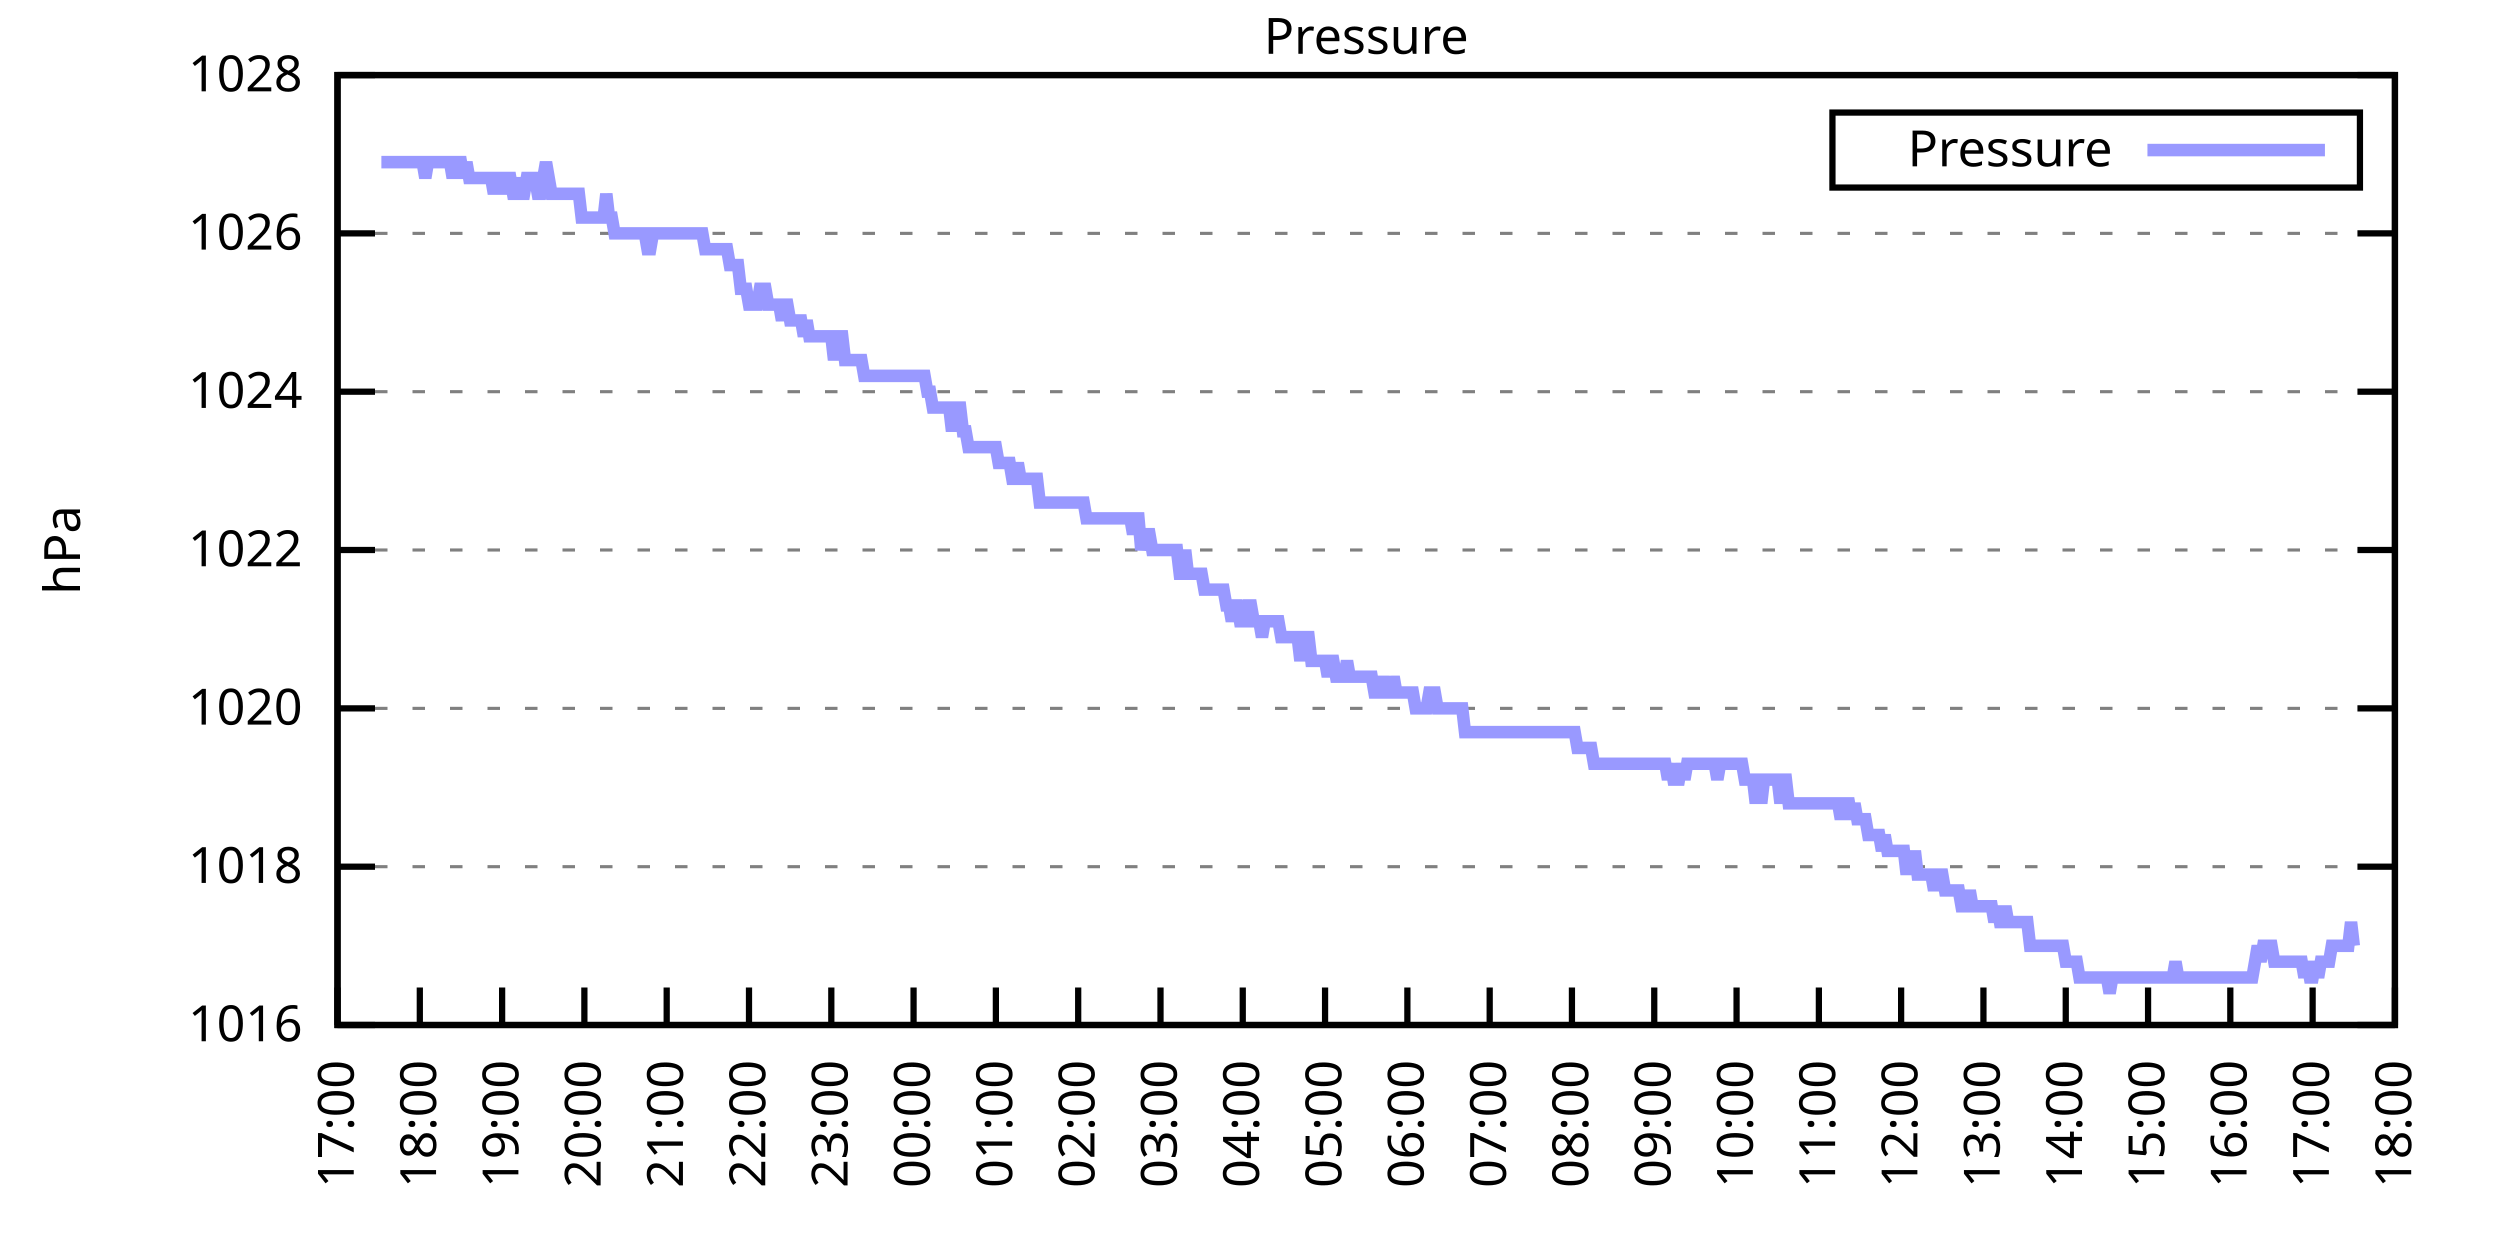
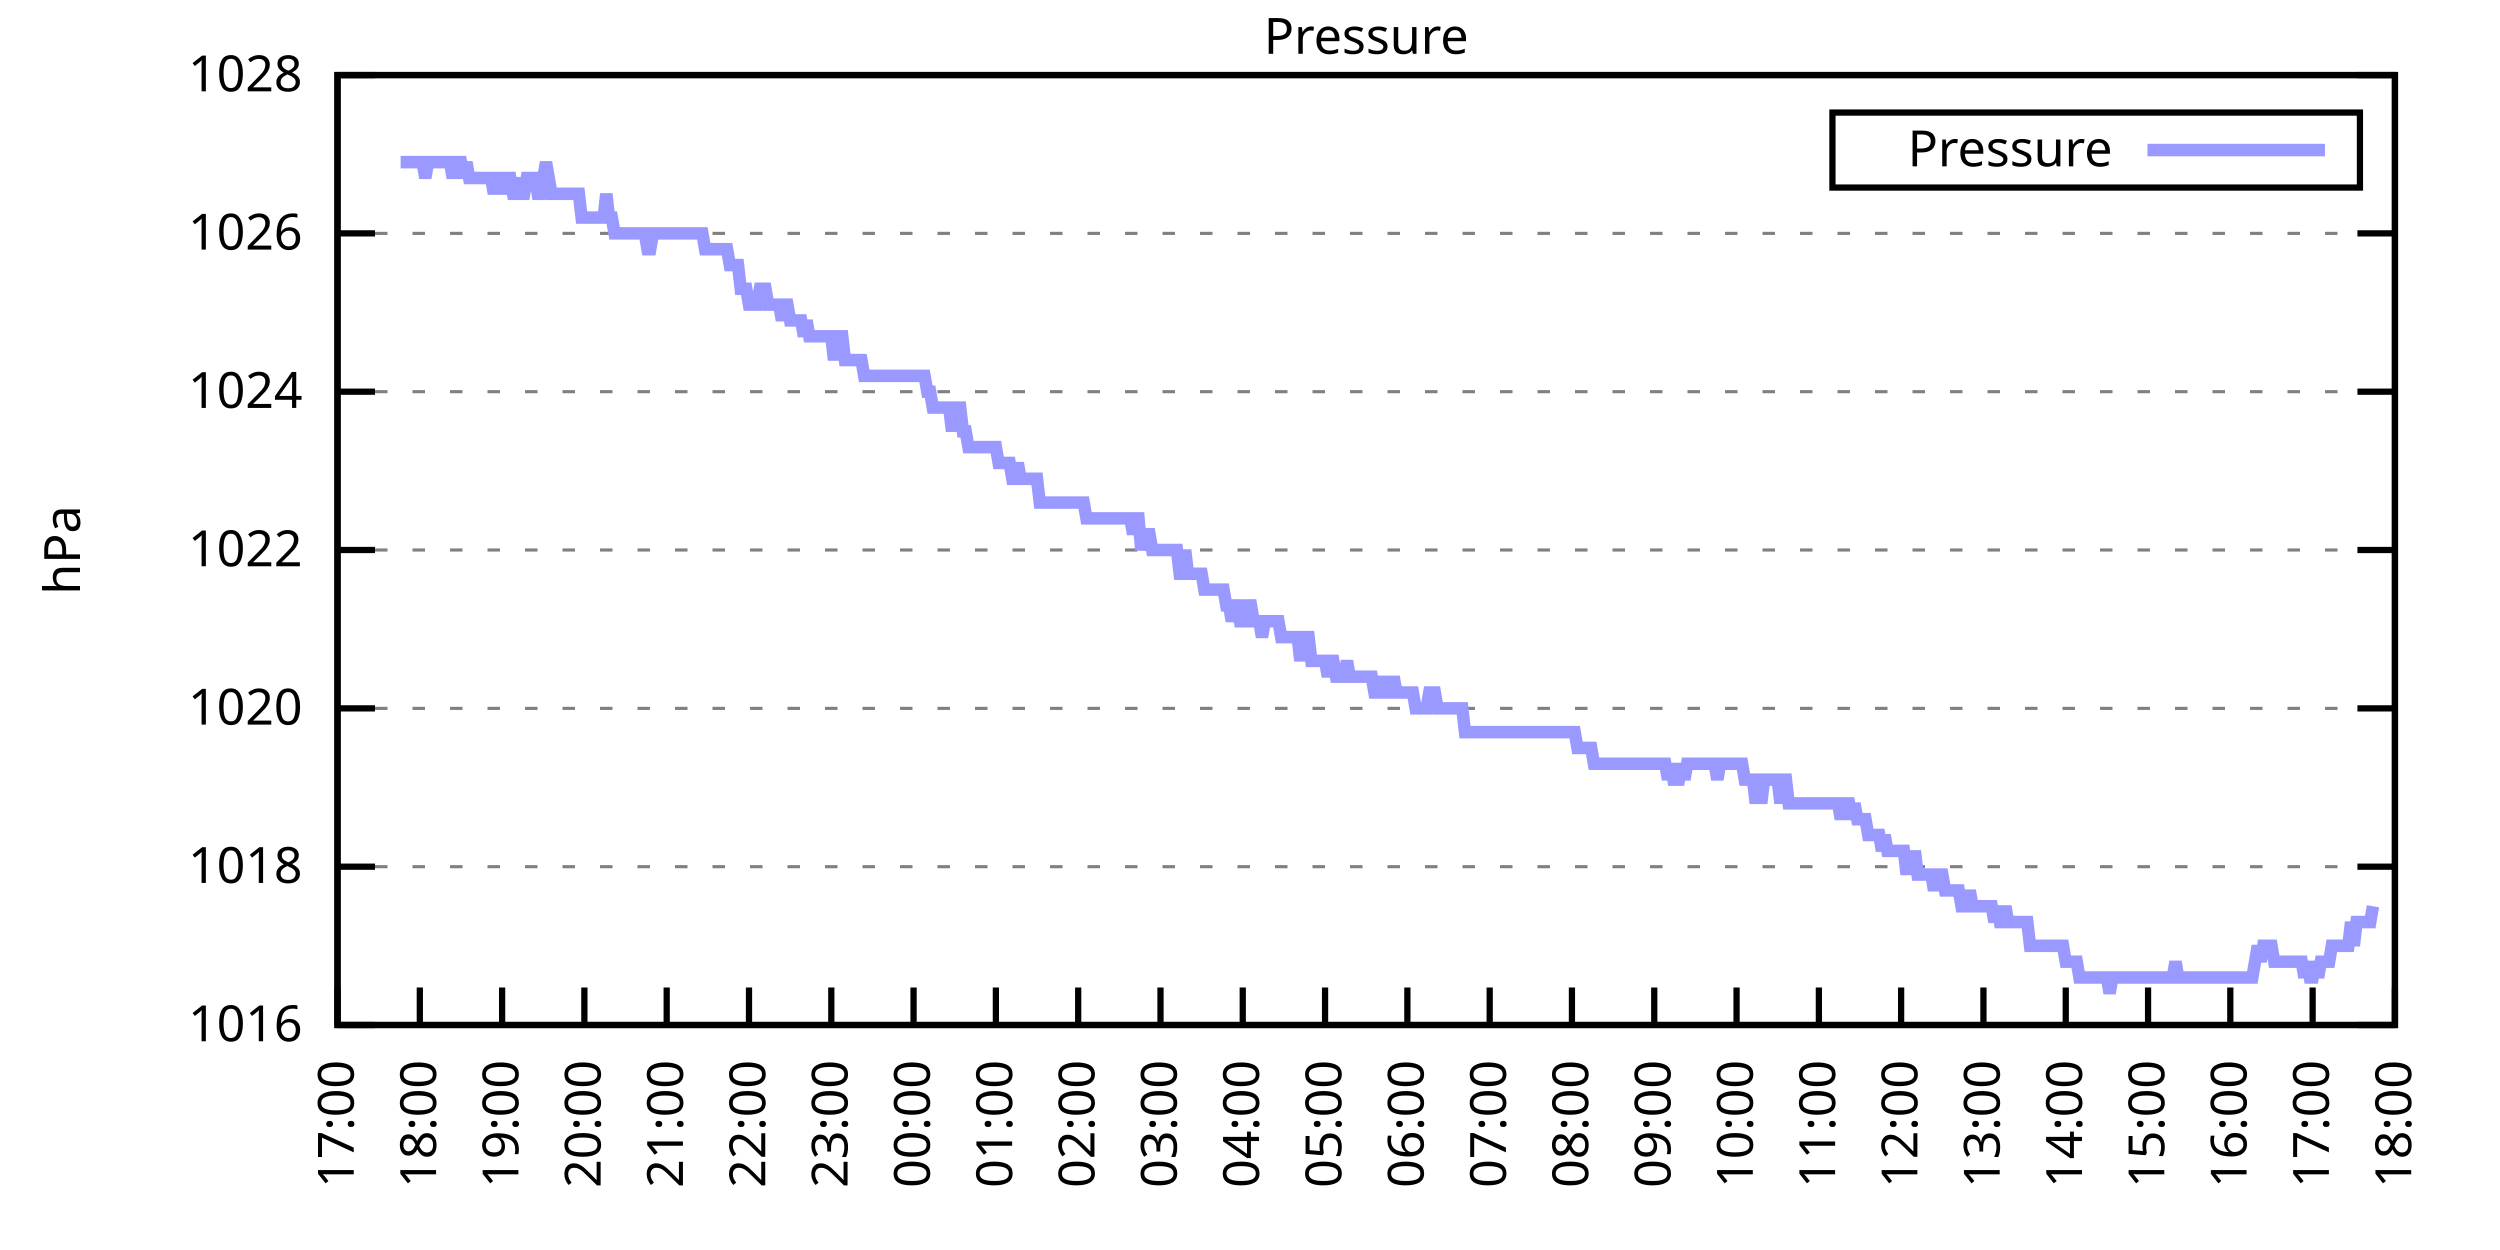
<svg xmlns="http://www.w3.org/2000/svg" xmlns:xlink="http://www.w3.org/1999/xlink" width="400" height="200" viewBox="0 0 400 200">
  <g id="gnuplot_canvas">
    <rect x="0" y="0" width="400" height="200" fill="none" />
    <defs>
      <circle id="gpDot" r="0.5" stroke-width="0.5" stroke="currentColor" />
      <path id="gpPt0" stroke-width="0.333" stroke="currentColor" d="M-1,0 h2 M0,-1 v2" />
      <path id="gpPt1" stroke-width="0.333" stroke="currentColor" d="M-1,-1 L1,1 M1,-1 L-1,1" />
      <path id="gpPt2" stroke-width="0.333" stroke="currentColor" d="M-1,0 L1,0 M0,-1 L0,1 M-1,-1 L1,1 M-1,1 L1,-1" />
      <rect id="gpPt3" stroke-width="0.333" stroke="currentColor" x="-1" y="-1" width="2" height="2" />
      <rect id="gpPt4" stroke-width="0.333" stroke="currentColor" fill="currentColor" x="-1" y="-1" width="2" height="2" />
      <circle id="gpPt5" stroke-width="0.333" stroke="currentColor" cx="0" cy="0" r="1" />
      <use xlink:href="#gpPt5" id="gpPt6" fill="currentColor" stroke="none" />
      <path id="gpPt7" stroke-width="0.333" stroke="currentColor" d="M0,-1.33 L-1.33,0.67 L1.33,0.67 z" />
      <use xlink:href="#gpPt7" id="gpPt8" fill="currentColor" stroke="none" />
      <use xlink:href="#gpPt7" id="gpPt9" stroke="currentColor" transform="rotate(180)" />
      <use xlink:href="#gpPt9" id="gpPt10" fill="currentColor" stroke="none" />
      <use xlink:href="#gpPt3" id="gpPt11" stroke="currentColor" transform="rotate(45)" />
      <use xlink:href="#gpPt11" id="gpPt12" fill="currentColor" stroke="none" />
      <path id="gpPt13" stroke-width="0.333" stroke="currentColor" d="M0,1.330 L1.265,0.411 L0.782,-1.067 L-0.782,-1.076 L-1.265,0.411 z" />
      <use xlink:href="#gpPt13" id="gpPt14" fill="currentColor" stroke="none" />
      <filter id="textbox" filterUnits="objectBoundingBox" x="0" y="0" height="1" width="1">
        <feFlood flood-color="white" flood-opacity="1" result="bgnd" />
        <feComposite in="SourceGraphic" in2="bgnd" operator="atop" />
      </filter>
      <filter id="greybox" filterUnits="objectBoundingBox" x="0" y="0" height="1" width="1">
        <feFlood flood-color="lightgrey" flood-opacity="1" result="grey" />
        <feComposite in="SourceGraphic" in2="grey" operator="atop" />
      </filter>
    </defs>
    <g fill="none" color="white" stroke="currentColor" stroke-width="1.00" stroke-linecap="butt" stroke-linejoin="miter">
</g>
    <g fill="none" color="black" stroke="currentColor" stroke-width="1.00" stroke-linecap="butt" stroke-linejoin="miter">
      <g stroke="none" shape-rendering="crispEdges">
        <polygon fill="rgb(255, 255, 255)" points="54.00,164.00 383.18,164.00 383.18,12.02 54.00,12.02 " />
      </g>
    </g>
    <g fill="none" color="black" stroke="currentColor" stroke-width="1.00" stroke-linecap="butt" stroke-linejoin="miter">
</g>
    <g fill="none" color="black" stroke="black" stroke-width="0.50" stroke-linecap="butt" stroke-linejoin="miter">
</g>
    <g fill="none" color="gray" stroke="currentColor" stroke-width="0.50" stroke-linecap="butt" stroke-linejoin="miter">
      <path stroke="gray" stroke-dasharray="2,4" class="gridline" d="M54.00,164.00 L383.19,164.00  " />
    </g>
    <g fill="none" color="gray" stroke="gray" stroke-width="1.00" stroke-linecap="butt" stroke-linejoin="miter">
</g>
    <g fill="none" color="black" stroke="currentColor" stroke-width="1.00" stroke-linecap="butt" stroke-linejoin="miter">
      <path stroke="black" d="M54.00,164.00 L60.00,164.00 M383.19,164.00 L377.19,164.00  " />
      <g transform="translate(48.40,166.60)" stroke="none" fill="black" font-family="Sans" font-size="8.00" text-anchor="end">
        <text>
          <tspan font-family="Sans"> 1016</tspan>
        </text>
      </g>
    </g>
    <g fill="none" color="black" stroke="currentColor" stroke-width="1.00" stroke-linecap="butt" stroke-linejoin="miter">
</g>
    <g fill="none" color="black" stroke="black" stroke-width="0.50" stroke-linecap="butt" stroke-linejoin="miter">
</g>
    <g fill="none" color="gray" stroke="currentColor" stroke-width="0.50" stroke-linecap="butt" stroke-linejoin="miter">
      <path stroke="gray" stroke-dasharray="2,4" class="gridline" d="M54.00,138.67 L383.19,138.67  " />
    </g>
    <g fill="none" color="gray" stroke="gray" stroke-width="1.00" stroke-linecap="butt" stroke-linejoin="miter">
</g>
    <g fill="none" color="black" stroke="currentColor" stroke-width="1.00" stroke-linecap="butt" stroke-linejoin="miter">
      <path stroke="black" d="M54.00,138.67 L60.00,138.67 M383.19,138.67 L377.19,138.67  " />
      <g transform="translate(48.40,141.27)" stroke="none" fill="black" font-family="Sans" font-size="8.00" text-anchor="end">
        <text>
          <tspan font-family="Sans"> 1018</tspan>
        </text>
      </g>
    </g>
    <g fill="none" color="black" stroke="currentColor" stroke-width="1.00" stroke-linecap="butt" stroke-linejoin="miter">
</g>
    <g fill="none" color="black" stroke="black" stroke-width="0.50" stroke-linecap="butt" stroke-linejoin="miter">
</g>
    <g fill="none" color="gray" stroke="currentColor" stroke-width="0.50" stroke-linecap="butt" stroke-linejoin="miter">
      <path stroke="gray" stroke-dasharray="2,4" class="gridline" d="M54.00,113.34 L383.19,113.34  " />
    </g>
    <g fill="none" color="gray" stroke="gray" stroke-width="1.00" stroke-linecap="butt" stroke-linejoin="miter">
</g>
    <g fill="none" color="black" stroke="currentColor" stroke-width="1.00" stroke-linecap="butt" stroke-linejoin="miter">
      <path stroke="black" d="M54.00,113.34 L60.00,113.34 M383.19,113.34 L377.19,113.34  " />
      <g transform="translate(48.40,115.94)" stroke="none" fill="black" font-family="Sans" font-size="8.00" text-anchor="end">
        <text>
          <tspan font-family="Sans"> 1020</tspan>
        </text>
      </g>
    </g>
    <g fill="none" color="black" stroke="currentColor" stroke-width="1.00" stroke-linecap="butt" stroke-linejoin="miter">
</g>
    <g fill="none" color="black" stroke="black" stroke-width="0.50" stroke-linecap="butt" stroke-linejoin="miter">
</g>
    <g fill="none" color="gray" stroke="currentColor" stroke-width="0.50" stroke-linecap="butt" stroke-linejoin="miter">
      <path stroke="gray" stroke-dasharray="2,4" class="gridline" d="M54.00,88.00 L383.19,88.00  " />
    </g>
    <g fill="none" color="gray" stroke="gray" stroke-width="1.00" stroke-linecap="butt" stroke-linejoin="miter">
</g>
    <g fill="none" color="black" stroke="currentColor" stroke-width="1.00" stroke-linecap="butt" stroke-linejoin="miter">
      <path stroke="black" d="M54.00,88.00 L60.00,88.00 M383.19,88.00 L377.19,88.00  " />
      <g transform="translate(48.40,90.60)" stroke="none" fill="black" font-family="Sans" font-size="8.00" text-anchor="end">
        <text>
          <tspan font-family="Sans"> 1022</tspan>
        </text>
      </g>
    </g>
    <g fill="none" color="black" stroke="currentColor" stroke-width="1.00" stroke-linecap="butt" stroke-linejoin="miter">
</g>
    <g fill="none" color="black" stroke="black" stroke-width="0.50" stroke-linecap="butt" stroke-linejoin="miter">
</g>
    <g fill="none" color="gray" stroke="currentColor" stroke-width="0.50" stroke-linecap="butt" stroke-linejoin="miter">
      <path stroke="gray" stroke-dasharray="2,4" class="gridline" d="M54.00,62.67 L383.19,62.67  " />
    </g>
    <g fill="none" color="gray" stroke="gray" stroke-width="1.00" stroke-linecap="butt" stroke-linejoin="miter">
</g>
    <g fill="none" color="black" stroke="currentColor" stroke-width="1.00" stroke-linecap="butt" stroke-linejoin="miter">
      <path stroke="black" d="M54.00,62.67 L60.00,62.67 M383.19,62.67 L377.19,62.67  " />
      <g transform="translate(48.40,65.27)" stroke="none" fill="black" font-family="Sans" font-size="8.00" text-anchor="end">
        <text>
          <tspan font-family="Sans"> 1024</tspan>
        </text>
      </g>
    </g>
    <g fill="none" color="black" stroke="currentColor" stroke-width="1.00" stroke-linecap="butt" stroke-linejoin="miter">
</g>
    <g fill="none" color="black" stroke="black" stroke-width="0.50" stroke-linecap="butt" stroke-linejoin="miter">
</g>
    <g fill="none" color="gray" stroke="currentColor" stroke-width="0.50" stroke-linecap="butt" stroke-linejoin="miter">
      <path stroke="gray" stroke-dasharray="2,4" class="gridline" d="M54.00,37.34 L383.19,37.34  " />
    </g>
    <g fill="none" color="gray" stroke="gray" stroke-width="1.00" stroke-linecap="butt" stroke-linejoin="miter">
</g>
    <g fill="none" color="black" stroke="currentColor" stroke-width="1.00" stroke-linecap="butt" stroke-linejoin="miter">
      <path stroke="black" d="M54.00,37.34 L60.00,37.34 M383.19,37.34 L377.19,37.34  " />
      <g transform="translate(48.40,39.94)" stroke="none" fill="black" font-family="Sans" font-size="8.00" text-anchor="end">
        <text>
          <tspan font-family="Sans"> 1026</tspan>
        </text>
      </g>
    </g>
    <g fill="none" color="black" stroke="currentColor" stroke-width="1.00" stroke-linecap="butt" stroke-linejoin="miter">
</g>
    <g fill="none" color="black" stroke="black" stroke-width="0.50" stroke-linecap="butt" stroke-linejoin="miter">
</g>
    <g fill="none" color="gray" stroke="currentColor" stroke-width="0.50" stroke-linecap="butt" stroke-linejoin="miter">
      <path stroke="gray" stroke-dasharray="2,4" class="gridline" d="M54.00,12.01 L383.19,12.01  " />
    </g>
    <g fill="none" color="gray" stroke="gray" stroke-width="1.00" stroke-linecap="butt" stroke-linejoin="miter">
</g>
    <g fill="none" color="black" stroke="currentColor" stroke-width="1.00" stroke-linecap="butt" stroke-linejoin="miter">
      <path stroke="black" d="M54.00,12.01 L60.00,12.01 M383.19,12.01 L377.19,12.01  " />
      <g transform="translate(48.40,14.61)" stroke="none" fill="black" font-family="Sans" font-size="8.00" text-anchor="end">
        <text>
          <tspan font-family="Sans"> 1028</tspan>
        </text>
      </g>
    </g>
    <g fill="none" color="black" stroke="currentColor" stroke-width="1.00" stroke-linecap="butt" stroke-linejoin="miter">
      <path stroke="black" d="M54.00,164.00 L54.00,158.00  " />
      <g transform="translate(56.60,169.60) rotate(270.00)" stroke="none" fill="black" font-family="Sans" font-size="8.00" text-anchor="end">
        <text>
          <tspan font-family="Sans">17:00</tspan>
        </text>
      </g>
    </g>
    <g fill="none" color="black" stroke="currentColor" stroke-width="1.00" stroke-linecap="butt" stroke-linejoin="miter">
      <path stroke="black" d="M67.17,164.00 L67.17,158.00  " />
      <g transform="translate(69.77,169.60) rotate(270.00)" stroke="none" fill="black" font-family="Sans" font-size="8.00" text-anchor="end">
        <text>
          <tspan font-family="Sans">18:00</tspan>
        </text>
      </g>
    </g>
    <g fill="none" color="black" stroke="currentColor" stroke-width="1.00" stroke-linecap="butt" stroke-linejoin="miter">
      <path stroke="black" d="M80.34,164.00 L80.34,158.00  " />
      <g transform="translate(82.94,169.60) rotate(270.00)" stroke="none" fill="black" font-family="Sans" font-size="8.00" text-anchor="end">
        <text>
          <tspan font-family="Sans">19:00</tspan>
        </text>
      </g>
    </g>
    <g fill="none" color="black" stroke="currentColor" stroke-width="1.00" stroke-linecap="butt" stroke-linejoin="miter">
      <path stroke="black" d="M93.50,164.00 L93.50,158.00  " />
      <g transform="translate(96.10,169.60) rotate(270.00)" stroke="none" fill="black" font-family="Sans" font-size="8.00" text-anchor="end">
        <text>
          <tspan font-family="Sans">20:00</tspan>
        </text>
      </g>
    </g>
    <g fill="none" color="black" stroke="currentColor" stroke-width="1.00" stroke-linecap="butt" stroke-linejoin="miter">
      <path stroke="black" d="M106.67,164.00 L106.67,158.00  " />
      <g transform="translate(109.27,169.60) rotate(270.00)" stroke="none" fill="black" font-family="Sans" font-size="8.00" text-anchor="end">
        <text>
          <tspan font-family="Sans">21:00</tspan>
        </text>
      </g>
    </g>
    <g fill="none" color="black" stroke="currentColor" stroke-width="1.00" stroke-linecap="butt" stroke-linejoin="miter">
      <path stroke="black" d="M119.84,164.00 L119.84,158.00  " />
      <g transform="translate(122.44,169.60) rotate(270.00)" stroke="none" fill="black" font-family="Sans" font-size="8.00" text-anchor="end">
        <text>
          <tspan font-family="Sans">22:00</tspan>
        </text>
      </g>
    </g>
    <g fill="none" color="black" stroke="currentColor" stroke-width="1.00" stroke-linecap="butt" stroke-linejoin="miter">
      <path stroke="black" d="M133.01,164.00 L133.01,158.00  " />
      <g transform="translate(135.61,169.60) rotate(270.00)" stroke="none" fill="black" font-family="Sans" font-size="8.00" text-anchor="end">
        <text>
          <tspan font-family="Sans">23:00</tspan>
        </text>
      </g>
    </g>
    <g fill="none" color="black" stroke="currentColor" stroke-width="1.00" stroke-linecap="butt" stroke-linejoin="miter">
      <path stroke="black" d="M146.17,164.00 L146.17,158.00  " />
      <g transform="translate(148.77,169.60) rotate(270.00)" stroke="none" fill="black" font-family="Sans" font-size="8.00" text-anchor="end">
        <text>
          <tspan font-family="Sans">00:00</tspan>
        </text>
      </g>
    </g>
    <g fill="none" color="black" stroke="currentColor" stroke-width="1.00" stroke-linecap="butt" stroke-linejoin="miter">
      <path stroke="black" d="M159.34,164.00 L159.34,158.00  " />
      <g transform="translate(161.94,169.60) rotate(270.00)" stroke="none" fill="black" font-family="Sans" font-size="8.00" text-anchor="end">
        <text>
          <tspan font-family="Sans">01:00</tspan>
        </text>
      </g>
    </g>
    <g fill="none" color="black" stroke="currentColor" stroke-width="1.00" stroke-linecap="butt" stroke-linejoin="miter">
      <path stroke="black" d="M172.51,164.00 L172.51,158.00  " />
      <g transform="translate(175.11,169.60) rotate(270.00)" stroke="none" fill="black" font-family="Sans" font-size="8.00" text-anchor="end">
        <text>
          <tspan font-family="Sans">02:00</tspan>
        </text>
      </g>
    </g>
    <g fill="none" color="black" stroke="currentColor" stroke-width="1.00" stroke-linecap="butt" stroke-linejoin="miter">
      <path stroke="black" d="M185.68,164.00 L185.68,158.00  " />
      <g transform="translate(188.28,169.60) rotate(270.00)" stroke="none" fill="black" font-family="Sans" font-size="8.00" text-anchor="end">
        <text>
          <tspan font-family="Sans">03:00</tspan>
        </text>
      </g>
    </g>
    <g fill="none" color="black" stroke="currentColor" stroke-width="1.00" stroke-linecap="butt" stroke-linejoin="miter">
      <path stroke="black" d="M198.84,164.00 L198.84,158.00  " />
      <g transform="translate(201.44,169.60) rotate(270.00)" stroke="none" fill="black" font-family="Sans" font-size="8.00" text-anchor="end">
        <text>
          <tspan font-family="Sans">04:00</tspan>
        </text>
      </g>
    </g>
    <g fill="none" color="black" stroke="currentColor" stroke-width="1.00" stroke-linecap="butt" stroke-linejoin="miter">
      <path stroke="black" d="M212.01,164.00 L212.01,158.00  " />
      <g transform="translate(214.61,169.60) rotate(270.00)" stroke="none" fill="black" font-family="Sans" font-size="8.00" text-anchor="end">
        <text>
          <tspan font-family="Sans">05:00</tspan>
        </text>
      </g>
    </g>
    <g fill="none" color="black" stroke="currentColor" stroke-width="1.00" stroke-linecap="butt" stroke-linejoin="miter">
      <path stroke="black" d="M225.18,164.00 L225.18,158.00  " />
      <g transform="translate(227.78,169.60) rotate(270.00)" stroke="none" fill="black" font-family="Sans" font-size="8.00" text-anchor="end">
        <text>
          <tspan font-family="Sans">06:00</tspan>
        </text>
      </g>
    </g>
    <g fill="none" color="black" stroke="currentColor" stroke-width="1.00" stroke-linecap="butt" stroke-linejoin="miter">
      <path stroke="black" d="M238.35,164.00 L238.35,158.00  " />
      <g transform="translate(240.95,169.60) rotate(270.00)" stroke="none" fill="black" font-family="Sans" font-size="8.00" text-anchor="end">
        <text>
          <tspan font-family="Sans">07:00</tspan>
        </text>
      </g>
    </g>
    <g fill="none" color="black" stroke="currentColor" stroke-width="1.00" stroke-linecap="butt" stroke-linejoin="miter">
      <path stroke="black" d="M251.51,164.00 L251.51,158.00  " />
      <g transform="translate(254.11,169.60) rotate(270.00)" stroke="none" fill="black" font-family="Sans" font-size="8.00" text-anchor="end">
        <text>
          <tspan font-family="Sans">08:00</tspan>
        </text>
      </g>
    </g>
    <g fill="none" color="black" stroke="currentColor" stroke-width="1.00" stroke-linecap="butt" stroke-linejoin="miter">
      <path stroke="black" d="M264.68,164.00 L264.68,158.00  " />
      <g transform="translate(267.28,169.60) rotate(270.00)" stroke="none" fill="black" font-family="Sans" font-size="8.00" text-anchor="end">
        <text>
          <tspan font-family="Sans">09:00</tspan>
        </text>
      </g>
    </g>
    <g fill="none" color="black" stroke="currentColor" stroke-width="1.00" stroke-linecap="butt" stroke-linejoin="miter">
      <path stroke="black" d="M277.85,164.00 L277.85,158.00  " />
      <g transform="translate(280.45,169.60) rotate(270.00)" stroke="none" fill="black" font-family="Sans" font-size="8.00" text-anchor="end">
        <text>
          <tspan font-family="Sans">10:00</tspan>
        </text>
      </g>
    </g>
    <g fill="none" color="black" stroke="currentColor" stroke-width="1.00" stroke-linecap="butt" stroke-linejoin="miter">
      <path stroke="black" d="M291.02,164.00 L291.02,158.00  " />
      <g transform="translate(293.62,169.60) rotate(270.00)" stroke="none" fill="black" font-family="Sans" font-size="8.00" text-anchor="end">
        <text>
          <tspan font-family="Sans">11:00</tspan>
        </text>
      </g>
    </g>
    <g fill="none" color="black" stroke="currentColor" stroke-width="1.00" stroke-linecap="butt" stroke-linejoin="miter">
      <path stroke="black" d="M304.18,164.00 L304.18,158.00  " />
      <g transform="translate(306.78,169.60) rotate(270.00)" stroke="none" fill="black" font-family="Sans" font-size="8.00" text-anchor="end">
        <text>
          <tspan font-family="Sans">12:00</tspan>
        </text>
      </g>
    </g>
    <g fill="none" color="black" stroke="currentColor" stroke-width="1.00" stroke-linecap="butt" stroke-linejoin="miter">
      <path stroke="black" d="M317.35,164.00 L317.35,158.00  " />
      <g transform="translate(319.95,169.60) rotate(270.00)" stroke="none" fill="black" font-family="Sans" font-size="8.00" text-anchor="end">
        <text>
          <tspan font-family="Sans">13:00</tspan>
        </text>
      </g>
    </g>
    <g fill="none" color="black" stroke="currentColor" stroke-width="1.00" stroke-linecap="butt" stroke-linejoin="miter">
      <path stroke="black" d="M330.52,164.00 L330.52,158.00  " />
      <g transform="translate(333.12,169.60) rotate(270.00)" stroke="none" fill="black" font-family="Sans" font-size="8.00" text-anchor="end">
        <text>
          <tspan font-family="Sans">14:00</tspan>
        </text>
      </g>
    </g>
    <g fill="none" color="black" stroke="currentColor" stroke-width="1.00" stroke-linecap="butt" stroke-linejoin="miter">
      <path stroke="black" d="M343.69,164.00 L343.69,158.00  " />
      <g transform="translate(346.29,169.60) rotate(270.00)" stroke="none" fill="black" font-family="Sans" font-size="8.00" text-anchor="end">
        <text>
          <tspan font-family="Sans">15:00</tspan>
        </text>
      </g>
    </g>
    <g fill="none" color="black" stroke="currentColor" stroke-width="1.00" stroke-linecap="butt" stroke-linejoin="miter">
      <path stroke="black" d="M356.85,164.00 L356.85,158.00  " />
      <g transform="translate(359.45,169.60) rotate(270.00)" stroke="none" fill="black" font-family="Sans" font-size="8.00" text-anchor="end">
        <text>
          <tspan font-family="Sans">16:00</tspan>
        </text>
      </g>
    </g>
    <g fill="none" color="black" stroke="currentColor" stroke-width="1.00" stroke-linecap="butt" stroke-linejoin="miter">
      <path stroke="black" d="M370.02,164.00 L370.02,158.00  " />
      <g transform="translate(372.62,169.60) rotate(270.00)" stroke="none" fill="black" font-family="Sans" font-size="8.00" text-anchor="end">
        <text>
          <tspan font-family="Sans">17:00</tspan>
        </text>
      </g>
    </g>
    <g fill="none" color="black" stroke="currentColor" stroke-width="1.00" stroke-linecap="butt" stroke-linejoin="miter">
      <path stroke="black" d="M383.19,164.00 L383.19,158.00  " />
      <g transform="translate(385.79,169.60) rotate(270.00)" stroke="none" fill="black" font-family="Sans" font-size="8.00" text-anchor="end">
        <text>
          <tspan font-family="Sans">18:00</tspan>
        </text>
      </g>
    </g>
    <g fill="none" color="black" stroke="currentColor" stroke-width="1.00" stroke-linecap="butt" stroke-linejoin="miter">
</g>
    <g fill="none" color="black" stroke="currentColor" stroke-width="1.00" stroke-linecap="butt" stroke-linejoin="miter">
      <path stroke="black" d="M54.00,12.01 L54.00,164.00 L383.19,164.00 L383.19,12.01 L54.00,12.01 Z  " />
    </g>
    <g fill="none" color="black" stroke="currentColor" stroke-width="1.00" stroke-linecap="butt" stroke-linejoin="miter">
</g>
    <g fill="none" color="black" stroke="currentColor" stroke-width="1.00" stroke-linecap="butt" stroke-linejoin="miter">
      <path stroke="black" d="M293.19,30.01 L293.19,18.01 L377.59,18.01 L377.59,30.01 L293.19,30.01 Z  " />
    </g>
    <g id="Pressure_plot_1">
      <g fill="none" color="white" stroke="black" stroke-width="2.00" stroke-linecap="butt" stroke-linejoin="miter">
</g>
      <g fill="none" color="black" stroke="currentColor" stroke-width="2.00" stroke-linecap="butt" stroke-linejoin="miter">
        <g transform="translate(337.99,26.61)" stroke="none" fill="black" font-family="Sans" font-size="8.00" text-anchor="end">
          <text>
            <tspan font-family="Sans">Pressure</tspan>
          </text>
        </g>
      </g>
      <g fill="none" color="black" stroke="currentColor" stroke-width="2.00" stroke-linecap="butt" stroke-linejoin="miter">
-         <path stroke="rgb(153, 153, 255)" d="M343.59,24.01 L371.99,24.01 M61.02,25.94 L61.46,25.94 L61.90,25.94 L62.34,25.94 L62.78,25.94 L63.22,25.94   L63.66,25.94 L64.10,25.94 L64.53,25.94 L64.97,25.94 L65.41,25.94 L65.85,25.94 L66.29,25.94 L66.73,25.94   L67.17,25.94 L67.61,25.94 L68.05,28.48 L68.48,25.94 L68.92,25.94 L69.36,25.94 L69.80,25.94 L70.24,25.94   L70.68,25.94 L71.12,25.94 L71.56,25.94 L72.00,25.94 L72.43,28.48 L72.87,25.94 L73.31,25.94 L73.75,25.94   L74.19,28.48 L74.63,25.94 L75.07,28.48 L75.51,28.48 L75.95,28.48 L76.38,28.48 L76.82,28.48 L77.26,28.48   L77.70,28.48 L78.14,28.48 L78.58,28.48 L79.02,31.01 L79.46,28.48 L79.90,28.48 L80.34,28.48 L80.77,31.01   L81.21,28.48 L81.65,28.48 L82.09,31.01 L82.53,31.01 L82.97,28.48 L83.41,31.01 L83.85,31.01 L84.29,28.48   L84.72,28.48 L85.16,28.48 L85.60,28.48 L86.04,31.01 L86.48,31.01 L86.92,28.48 L87.36,25.94 L87.80,28.48   L88.24,31.01 L88.67,31.01 L89.11,31.01 L89.55,31.01 L89.99,31.01 L90.43,31.01 L90.87,31.01 L91.31,31.01   L91.75,31.01 L92.19,31.01 L92.62,31.01 L93.06,34.81 L93.50,34.81 L93.94,34.81 L94.38,34.81 L94.82,34.81   L95.26,34.81 L95.48,34.81 L96.14,34.81 L96.58,34.81 L97.01,31.01 L97.45,34.81 L97.89,34.81 L98.33,37.34   L98.77,37.34 L99.21,37.34 L99.65,37.34 L100.09,37.34 L100.53,37.34 L100.96,37.34 L101.40,37.34 L101.84,37.34   L102.28,37.34 L102.72,37.34 L103.16,37.34 L103.60,39.87 L104.04,39.87 L104.48,37.34 L104.91,37.34 L105.35,37.34   L105.79,37.34 L106.23,37.34 L106.67,37.34 L107.11,37.34 L107.55,37.34 L107.99,37.34 L108.43,37.34 L108.87,37.34   L109.30,37.34 L109.74,37.34 L110.18,37.34 L110.62,37.34 L111.06,37.34 L111.50,37.34 L111.94,37.34 L112.38,37.34   L112.82,39.87 L113.25,39.87 L113.69,39.87 L114.13,39.87 L114.57,39.87 L115.01,39.87 L115.45,39.87 L115.89,39.87   L116.33,39.87 L116.77,42.41 L117.20,42.41 L117.64,42.41 L118.08,42.41 L118.52,46.21 L118.96,46.21 L119.40,46.21   L119.84,48.74 L120.28,48.74 L120.72,48.74 L121.15,48.74 L121.59,46.21 L122.03,46.21 L122.47,46.21 L122.91,48.74   L123.35,48.74 L123.79,48.74 L124.23,48.74 L124.67,48.74 L125.11,51.27 L125.54,48.74 L125.98,48.74 L126.42,51.27   L126.86,51.27 L127.30,51.27 L127.74,51.27 L128.18,51.27 L128.62,53.81 L129.06,51.27 L129.49,53.81 L129.93,53.81   L130.37,53.81 L130.81,53.81 L131.25,53.81 L131.69,53.81 L132.13,53.81 L132.57,53.81 L133.01,53.81 L133.44,57.61   L133.88,53.81 L134.32,53.81 L134.76,53.81 L135.20,57.61 L135.64,57.61 L136.08,57.61 L136.52,57.61 L136.96,57.61   L137.39,57.61 L137.83,57.61 L138.27,60.14 L138.71,60.14 L139.15,60.14 L139.59,60.14 L140.03,60.14 L140.47,60.14   L140.91,60.14 L141.35,60.14 L141.78,60.14 L142.22,60.14 L142.66,60.14 L143.10,60.14 L143.54,60.14 L143.98,60.14   L144.42,60.14 L144.86,60.14 L145.30,60.14 L145.73,60.14 L146.17,60.14 L146.61,60.14 L147.05,60.14 L147.49,60.14   L147.93,60.14 L148.37,62.67 L148.81,62.67 L149.25,65.21 L149.68,65.21 L150.12,65.21 L150.56,65.21 L151.00,65.21   L151.44,65.21 L151.88,65.21 L152.32,69.01 L152.76,65.21 L153.20,65.21 L153.63,65.21 L154.07,69.01 L154.51,69.01   L154.95,71.54 L155.39,71.54 L155.83,71.54 L156.27,71.54 L156.71,71.54 L157.15,71.54 L157.59,71.54 L158.02,71.54   L158.46,71.54 L158.90,71.54 L159.34,71.54 L159.78,74.07 L160.22,74.07 L160.66,74.07 L161.10,74.07 L161.54,74.07   L161.97,76.61 L162.41,76.61 L162.85,74.07 L163.29,76.61 L163.73,76.61 L164.17,76.61 L164.61,76.61 L165.05,76.61   L165.49,76.61 L165.92,76.61 L166.36,80.41 L166.80,80.41 L167.24,80.41 L167.68,80.41 L168.12,80.41 L168.56,80.41   L169.00,80.41 L169.44,80.41 L169.87,80.41 L170.31,80.41 L170.75,80.41 L171.19,80.41 L171.63,80.41 L172.07,80.41   L172.51,80.41 L172.95,80.41 L173.39,80.41 L173.83,82.94 L174.26,82.94 L174.70,82.94 L175.14,82.94 L175.58,82.94   L176.02,82.94 L176.46,82.94 L176.90,82.94 L177.34,82.94 L177.78,82.94 L178.21,82.94 L178.65,82.94 L179.09,82.94   L179.53,82.94 L179.97,82.94 L180.41,82.94 L180.85,82.94 L181.29,85.47 L181.73,82.94 L182.16,82.94 L182.60,88.00   L183.04,85.47 L183.48,85.47 L183.92,85.47 L184.36,88.00 L184.80,88.00 L185.24,88.00 L185.68,88.00 L186.11,88.00   L186.55,88.00 L186.99,88.00 L187.43,88.00 L187.87,88.00 L188.31,88.00 L188.75,91.80 L189.19,91.80 L189.63,88.00   L190.07,91.80 L190.50,91.80 L190.94,91.80 L191.38,91.80 L191.82,91.80 L192.26,91.80 L192.70,94.34 L193.14,94.34   L193.58,94.34 L194.02,94.34 L194.45,94.34 L194.89,94.34 L195.33,94.34 L195.77,94.34 L196.21,96.87 L196.65,96.87   L197.09,99.40 L197.53,96.87 L197.97,96.87 L198.40,99.40 L198.84,99.40 L199.28,99.40 L199.72,96.87 L200.16,96.87   L200.60,99.40 L201.04,99.40 L201.48,99.40 L201.92,101.94 L202.35,99.40 L202.79,99.40 L203.23,99.40 L203.67,99.40   L204.11,99.40 L204.55,99.40 L204.99,101.94 L205.43,101.94 L205.87,101.94 L206.31,101.94 L206.74,101.94 L207.18,101.94   L207.62,101.94 L208.06,105.74 L208.50,101.94 L208.94,101.94 L209.38,101.94 L209.82,105.74 L210.26,105.74 L210.69,105.74   L211.13,105.74 L211.57,105.74 L212.01,105.74 L212.45,108.27 L212.89,105.74 L213.33,105.74 L213.77,108.27 L214.21,108.27   L214.64,108.27 L215.08,108.27 L215.52,105.74 L215.96,108.27 L216.40,108.27 L216.84,108.27 L217.28,108.27 L217.72,108.27   L218.16,108.27 L218.60,108.27 L219.03,108.27 L219.47,108.27 L219.91,110.80 L220.35,110.80 L220.79,110.80 L221.23,108.27   L221.67,110.80 L222.11,110.80 L222.55,110.80 L222.98,108.27 L223.42,110.80 L223.86,110.80 L224.30,110.80 L224.74,110.80   L225.18,110.80 L225.62,110.80 L226.06,110.80 L226.50,113.34 L226.93,113.34 L227.37,113.34 L227.81,113.34 L228.25,113.34   L228.69,110.80 L229.13,110.80 L229.57,110.80 L230.01,113.34 L230.45,113.34 L230.88,113.34 L231.32,113.34 L231.76,113.34   L232.20,113.34 L232.64,113.34 L233.08,113.34 L233.52,113.34 L233.96,113.34 L234.40,117.14 L234.84,117.14 L235.27,117.14   L235.71,117.14 L236.15,117.14 L236.59,117.14 L237.03,117.14 L237.47,117.14 L237.91,117.14 L238.35,117.14 L238.79,117.14   L239.22,117.14 L239.66,117.14 L240.10,117.14 L240.54,117.14 L240.98,117.14 L241.42,117.14 L241.86,117.14 L242.30,117.14   L242.74,117.14 L243.17,117.14 L243.61,117.14 L244.05,117.14 L244.49,117.14 L244.93,117.14 L245.37,117.14 L245.81,117.14   L246.25,117.14 L246.69,117.14 L247.12,117.14 L247.56,117.14 L248.00,117.14 L248.44,117.14 L248.88,117.14 L249.32,117.14   L249.76,117.14 L250.20,117.14 L250.64,117.14 L251.08,117.14 L251.51,117.14 L251.95,117.14 L252.39,119.67 L252.83,119.67   L253.27,119.67 L253.71,119.67 L254.15,119.67 L254.59,119.67 L255.03,122.20 L255.46,122.20 L255.90,122.20 L256.34,122.20   L256.78,122.20 L257.22,122.20 L257.66,122.20 L258.10,122.20 L258.54,122.20 L258.98,122.20 L259.41,122.20 L259.85,122.20   L260.29,122.20 L260.73,122.20 L261.17,122.20 L261.61,122.20 L262.05,122.20 L262.49,122.20 L262.93,122.20 L263.36,122.20   L263.80,122.20 L264.24,122.20 L264.68,122.20 L265.12,122.20 L265.56,122.20 L266.00,122.20 L266.44,122.20 L266.88,124.74   L267.32,122.20 L267.75,124.74 L268.19,124.74 L268.63,124.74 L269.07,122.20 L269.51,124.74 L269.95,122.20 L270.39,122.20   L270.83,122.20 L271.27,122.20 L271.70,122.20 L272.14,122.20 L272.58,122.20 L273.02,122.20 L273.46,122.20 L273.90,122.20   L274.34,122.20 L274.78,124.74 L275.22,122.20 L275.65,122.20 L276.09,122.20 L276.53,122.20 L276.97,122.20 L277.41,122.20   L277.85,122.20 L278.29,122.20 L278.73,122.20 L279.17,124.74 L279.60,124.74 L280.04,124.74 L280.48,124.74 L280.92,128.54   L281.36,124.74 L281.80,128.54 L282.24,124.74 L282.68,124.74 L283.12,124.74 L283.56,124.74 L283.99,124.74 L284.43,124.74   L284.87,128.54 L285.31,124.74 L285.75,124.74 L286.19,128.54 L286.63,128.54 L287.07,128.54 L287.51,128.54 L287.94,128.54   L288.38,128.54 L288.82,128.54 L289.26,128.54 L289.70,128.54 L290.14,128.54 L290.58,128.54 L291.02,128.54 L291.46,128.54   L291.89,128.54 L292.33,128.54 L292.77,128.54 L293.21,128.54 L293.65,128.54 L294.09,128.54 L294.53,131.07 L294.97,128.54   L295.41,128.54 L295.84,128.54 L296.28,131.07 L296.72,128.54 L297.16,131.07 L297.60,131.07 L298.04,131.07 L298.48,131.07   L298.92,133.60 L299.36,133.60 L299.80,133.60 L300.23,133.60 L300.67,133.60 L301.11,136.14 L301.55,133.60 L301.99,136.14   L302.43,136.14 L302.87,136.14 L303.31,136.14 L303.75,136.14 L304.18,136.14 L304.62,136.14 L305.06,139.93 L305.50,136.14   L305.94,139.93 L306.38,136.14 L306.82,139.93 L307.26,139.93 L307.70,139.93 L308.13,139.93 L308.57,139.93 L309.01,139.93   L309.45,142.47 L309.89,139.93 L310.33,139.93 L310.77,139.93 L311.21,142.47 L311.65,142.47 L312.08,142.47 L312.52,142.47   L312.96,142.47 L313.40,142.47 L313.84,145.00 L314.28,145.00 L314.72,145.00 L315.16,142.47 L315.60,145.00 L316.04,145.00   L316.47,145.00 L316.91,145.00 L317.35,145.00 L317.79,145.00 L318.23,145.00 L318.67,145.00 L319.11,147.53 L319.55,145.00   L319.99,147.53 L320.42,147.53 L320.86,145.00 L321.30,147.53 L321.74,147.53 L322.18,147.53 L322.62,147.53 L323.06,147.53   L323.50,147.53 L323.94,147.53 L324.37,147.53 L324.81,151.33 L325.25,151.33 L325.69,151.33 L326.13,151.33 L326.57,151.33   L327.01,151.33 L327.45,151.33 L327.89,151.33 L328.33,151.33 L328.76,151.33 L329.20,151.33 L329.64,151.33 L330.08,151.33   L330.52,153.87 L330.96,153.87 L331.40,153.87 L331.84,153.87 L332.28,153.87 L332.71,156.40 L333.15,156.40 L333.59,156.40   L334.03,156.40 L334.47,156.40 L334.91,156.40 L335.35,156.40 L335.79,156.40 L336.23,156.40 L336.66,156.40 L337.10,156.40   L337.54,158.93 L337.98,156.40 L338.42,156.40 L338.86,156.40 L339.30,156.40 L339.74,156.40 L340.18,156.40 L340.61,156.40   L341.05,156.40 L341.49,156.40 L341.93,156.40 L342.37,156.40 L342.81,156.40 L343.25,156.40 L343.69,156.40 L344.13,156.40   L344.57,156.40 L345.00,156.40 L345.44,156.40 L345.88,156.40 L346.32,156.40 L346.76,156.40 L347.20,156.40 L347.64,156.40   L348.08,153.87 L348.52,156.40 L348.95,156.40 L349.39,156.40 L349.83,156.40 L350.27,156.40 L350.71,156.40 L351.15,156.40   L351.59,156.40 L352.03,156.40 L352.47,156.40 L352.90,156.40 L353.34,156.40 L353.78,156.40 L354.22,156.40 L354.66,156.40   L355.10,156.40 L355.54,156.40 L355.98,156.40 L356.42,156.40 L356.85,156.40 L357.29,156.40 L357.73,156.40 L358.17,156.40   L358.61,156.40 L359.05,156.40 L359.49,156.40 L359.93,156.40 L360.37,156.40 L360.81,153.87 L361.24,151.33 L361.68,153.87   L362.12,151.33 L362.56,151.33 L363.00,151.33 L363.44,151.33 L363.88,153.87 L364.32,153.87 L364.76,153.87 L365.19,153.87   L365.63,153.87 L366.07,153.87 L366.51,153.87 L366.95,153.87 L367.39,153.87 L367.83,153.87 L368.27,153.87 L368.71,156.40   L369.14,153.87 L369.58,156.40 L370.02,156.40 L370.46,153.87 L370.90,156.40 L371.34,153.87 L371.78,153.87 L372.22,153.87   L372.66,153.87 L373.09,151.33 L373.53,151.33 L373.97,151.33 L374.41,151.33 L374.85,151.33 L375.29,151.33 L375.73,151.33   L376.17,147.53 L376.61,151.33  " />
+         <path stroke="rgb(153, 153, 255)" d="M343.59,24.01 L371.99,24.01 M64.10,25.94 L64.53,25.94 L64.97,25.94 L65.41,25.94 L65.85,25.94 L66.29,25.94   L66.73,25.94 L67.17,25.94 L67.61,25.94 L68.05,28.48 L68.48,25.94 L68.92,25.94 L69.36,25.94 L69.80,25.94   L70.24,25.94 L70.68,25.94 L71.12,25.94 L71.56,25.94 L72.00,25.94 L72.43,28.48 L72.87,25.94 L73.31,25.94   L73.75,25.94 L74.19,28.48 L74.63,25.94 L75.07,28.48 L75.51,28.48 L75.95,28.48 L76.38,28.48 L76.82,28.48   L77.26,28.48 L77.70,28.48 L78.14,28.48 L78.58,28.48 L79.02,31.01 L79.46,28.48 L79.90,28.48 L80.34,28.48   L80.77,31.01 L81.21,28.48 L81.65,28.48 L82.09,31.01 L82.53,31.01 L82.97,28.48 L83.41,31.01 L83.85,31.01   L84.29,28.48 L84.72,28.48 L85.16,28.48 L85.60,28.48 L86.04,31.01 L86.48,31.01 L86.92,28.48 L87.36,25.94   L87.80,28.48 L88.24,31.01 L88.67,31.01 L89.11,31.01 L89.55,31.01 L89.99,31.01 L90.43,31.01 L90.87,31.01   L91.31,31.01 L91.75,31.01 L92.19,31.01 L92.62,31.01 L93.06,34.81 L93.50,34.81 L93.94,34.81 L94.38,34.81   L94.82,34.81 L95.26,34.81 L95.48,34.81 L96.14,34.81 L96.58,34.81 L97.01,31.01 L97.45,34.81 L97.89,34.81   L98.33,37.34 L98.77,37.34 L99.21,37.34 L99.65,37.34 L100.09,37.34 L100.53,37.34 L100.96,37.34 L101.40,37.34   L101.84,37.34 L102.28,37.34 L102.72,37.34 L103.16,37.34 L103.60,39.87 L104.04,39.87 L104.48,37.34 L104.91,37.34   L105.35,37.34 L105.79,37.34 L106.23,37.34 L106.67,37.34 L107.11,37.34 L107.55,37.34 L107.99,37.34 L108.43,37.34   L108.87,37.34 L109.30,37.34 L109.74,37.34 L110.18,37.34 L110.62,37.34 L111.06,37.34 L111.50,37.34 L111.94,37.34   L112.38,37.34 L112.82,39.87 L113.25,39.87 L113.69,39.87 L114.13,39.87 L114.57,39.87 L115.01,39.87 L115.45,39.87   L115.89,39.87 L116.33,39.87 L116.77,42.41 L117.20,42.41 L117.64,42.41 L118.08,42.41 L118.52,46.21 L118.96,46.21   L119.40,46.21 L119.84,48.74 L120.28,48.74 L120.72,48.74 L121.15,48.74 L121.59,46.21 L122.03,46.21 L122.47,46.21   L122.91,48.74 L123.35,48.74 L123.79,48.74 L124.23,48.74 L124.67,48.74 L125.11,51.27 L125.54,48.74 L125.98,48.74   L126.42,51.27 L126.86,51.27 L127.30,51.27 L127.74,51.27 L128.18,51.27 L128.62,53.81 L129.06,51.27 L129.49,53.81   L129.93,53.81 L130.37,53.81 L130.81,53.81 L131.25,53.81 L131.69,53.81 L132.13,53.81 L132.57,53.81 L133.01,53.81   L133.44,57.61 L133.88,53.81 L134.32,53.81 L134.76,53.81 L135.20,57.61 L135.64,57.61 L136.08,57.61 L136.52,57.61   L136.96,57.61 L137.39,57.61 L137.83,57.61 L138.27,60.14 L138.71,60.14 L139.15,60.14 L139.59,60.14 L140.03,60.14   L140.47,60.14 L140.91,60.14 L141.35,60.14 L141.78,60.14 L142.22,60.14 L142.66,60.14 L143.10,60.14 L143.54,60.14   L143.98,60.14 L144.42,60.14 L144.86,60.14 L145.30,60.14 L145.73,60.14 L146.17,60.14 L146.61,60.14 L147.05,60.14   L147.49,60.14 L147.93,60.14 L148.37,62.67 L148.81,62.67 L149.25,65.21 L149.68,65.21 L150.12,65.21 L150.56,65.21   L151.00,65.21 L151.44,65.21 L151.88,65.21 L152.32,69.01 L152.76,65.21 L153.20,65.21 L153.63,65.21 L154.07,69.01   L154.51,69.01 L154.95,71.54 L155.39,71.54 L155.83,71.54 L156.27,71.54 L156.71,71.54 L157.15,71.54 L157.59,71.54   L158.02,71.54 L158.46,71.54 L158.90,71.54 L159.34,71.54 L159.78,74.07 L160.22,74.07 L160.66,74.07 L161.10,74.07   L161.54,74.07 L161.97,76.61 L162.41,76.61 L162.85,74.07 L163.29,76.61 L163.73,76.61 L164.17,76.61 L164.61,76.61   L165.05,76.61 L165.49,76.61 L165.92,76.61 L166.36,80.41 L166.80,80.41 L167.24,80.41 L167.68,80.41 L168.12,80.41   L168.56,80.41 L169.00,80.41 L169.44,80.41 L169.87,80.41 L170.31,80.41 L170.75,80.41 L171.19,80.41 L171.63,80.41   L172.07,80.41 L172.51,80.41 L172.95,80.41 L173.39,80.41 L173.83,82.94 L174.26,82.94 L174.70,82.94 L175.14,82.94   L175.58,82.94 L176.02,82.94 L176.46,82.94 L176.90,82.94 L177.34,82.94 L177.78,82.94 L178.21,82.94 L178.65,82.94   L179.09,82.94 L179.53,82.94 L179.97,82.94 L180.41,82.94 L180.85,82.94 L181.29,85.47 L181.73,82.94 L182.16,82.94   L182.60,88.00 L183.04,85.47 L183.48,85.47 L183.92,85.47 L184.36,88.00 L184.80,88.00 L185.24,88.00 L185.68,88.00   L186.11,88.00 L186.55,88.00 L186.99,88.00 L187.43,88.00 L187.87,88.00 L188.31,88.00 L188.75,91.80 L189.19,91.80   L189.63,88.00 L190.07,91.80 L190.50,91.80 L190.94,91.80 L191.38,91.80 L191.82,91.80 L192.26,91.80 L192.70,94.34   L193.14,94.34 L193.58,94.34 L194.02,94.34 L194.45,94.34 L194.89,94.34 L195.33,94.34 L195.77,94.34 L196.21,96.87   L196.65,96.87 L197.09,99.40 L197.53,96.87 L197.97,96.87 L198.40,99.40 L198.84,99.40 L199.28,99.40 L199.72,96.87   L200.16,96.87 L200.60,99.40 L201.04,99.40 L201.48,99.40 L201.92,101.94 L202.35,99.40 L202.79,99.40 L203.23,99.40   L203.67,99.40 L204.11,99.40 L204.55,99.40 L204.99,101.94 L205.43,101.94 L205.87,101.94 L206.31,101.94 L206.74,101.94   L207.18,101.94 L207.62,101.94 L208.06,105.74 L208.50,101.94 L208.94,101.94 L209.38,101.94 L209.82,105.74 L210.26,105.74   L210.69,105.74 L211.13,105.74 L211.57,105.74 L212.01,105.74 L212.45,108.27 L212.89,105.74 L213.33,105.74 L213.77,108.27   L214.21,108.27 L214.64,108.27 L215.08,108.27 L215.52,105.74 L215.96,108.27 L216.40,108.27 L216.84,108.27 L217.28,108.27   L217.72,108.27 L218.16,108.27 L218.60,108.27 L219.03,108.27 L219.47,108.27 L219.91,110.80 L220.35,110.80 L220.79,110.80   L221.23,108.27 L221.67,110.80 L222.11,110.80 L222.55,110.80 L222.98,108.27 L223.42,110.80 L223.86,110.80 L224.30,110.80   L224.74,110.80 L225.18,110.80 L225.62,110.80 L226.06,110.80 L226.50,113.34 L226.93,113.34 L227.37,113.34 L227.81,113.34   L228.25,113.34 L228.69,110.80 L229.13,110.80 L229.57,110.80 L230.01,113.34 L230.45,113.34 L230.88,113.34 L231.32,113.34   L231.76,113.34 L232.20,113.34 L232.64,113.34 L233.08,113.34 L233.52,113.34 L233.96,113.34 L234.40,117.14 L234.84,117.14   L235.27,117.14 L235.71,117.14 L236.15,117.14 L236.59,117.14 L237.03,117.14 L237.47,117.14 L237.91,117.14 L238.35,117.14   L238.79,117.14 L239.22,117.14 L239.66,117.14 L240.10,117.14 L240.54,117.14 L240.98,117.14 L241.42,117.14 L241.86,117.14   L242.30,117.14 L242.74,117.14 L243.17,117.14 L243.61,117.14 L244.05,117.14 L244.49,117.14 L244.93,117.14 L245.37,117.14   L245.81,117.14 L246.25,117.14 L246.69,117.14 L247.12,117.14 L247.56,117.14 L248.00,117.14 L248.44,117.14 L248.88,117.14   L249.32,117.14 L249.76,117.14 L250.20,117.14 L250.64,117.14 L251.08,117.14 L251.51,117.14 L251.95,117.14 L252.39,119.67   L252.83,119.67 L253.27,119.67 L253.71,119.67 L254.15,119.67 L254.59,119.67 L255.03,122.20 L255.46,122.20 L255.90,122.20   L256.34,122.20 L256.78,122.20 L257.22,122.20 L257.66,122.20 L258.10,122.20 L258.54,122.20 L258.98,122.20 L259.41,122.20   L259.85,122.20 L260.29,122.20 L260.73,122.20 L261.17,122.20 L261.61,122.20 L262.05,122.20 L262.49,122.20 L262.93,122.20   L263.36,122.20 L263.80,122.20 L264.24,122.20 L264.68,122.20 L265.12,122.20 L265.56,122.20 L266.00,122.20 L266.44,122.20   L266.88,124.74 L267.32,122.20 L267.75,124.74 L268.19,124.74 L268.63,124.74 L269.07,122.20 L269.51,124.74 L269.95,122.20   L270.39,122.20 L270.83,122.20 L271.27,122.20 L271.70,122.20 L272.14,122.20 L272.58,122.20 L273.02,122.20 L273.46,122.20   L273.90,122.20 L274.34,122.20 L274.78,124.74 L275.22,122.20 L275.65,122.20 L276.09,122.20 L276.53,122.20 L276.97,122.20   L277.41,122.20 L277.85,122.20 L278.29,122.20 L278.73,122.20 L279.17,124.74 L279.60,124.74 L280.04,124.74 L280.48,124.74   L280.92,128.54 L281.36,124.74 L281.80,128.54 L282.24,124.74 L282.68,124.74 L283.12,124.74 L283.56,124.74 L283.99,124.74   L284.43,124.74 L284.87,128.54 L285.31,124.74 L285.75,124.74 L286.19,128.54 L286.63,128.54 L287.07,128.54 L287.51,128.54   L287.94,128.54 L288.38,128.54 L288.82,128.54 L289.26,128.54 L289.70,128.54 L290.14,128.54 L290.58,128.54 L291.02,128.54   L291.46,128.54 L291.89,128.54 L292.33,128.54 L292.77,128.54 L293.21,128.54 L293.65,128.54 L294.09,128.54 L294.53,131.07   L294.97,128.54 L295.41,128.54 L295.84,128.54 L296.28,131.07 L296.72,128.54 L297.16,131.07 L297.60,131.07 L298.04,131.07   L298.48,131.07 L298.92,133.60 L299.36,133.60 L299.80,133.60 L300.23,133.60 L300.67,133.60 L301.11,136.14 L301.55,133.60   L301.99,136.14 L302.43,136.14 L302.87,136.14 L303.31,136.14 L303.75,136.14 L304.18,136.14 L304.62,136.14 L305.06,139.93   L305.50,136.14 L305.94,139.93 L306.38,136.14 L306.82,139.93 L307.26,139.93 L307.70,139.93 L308.13,139.93 L308.57,139.93   L309.01,139.93 L309.45,142.47 L309.89,139.93 L310.33,139.93 L310.77,139.93 L311.21,142.47 L311.65,142.47 L312.08,142.47   L312.52,142.47 L312.96,142.47 L313.40,142.47 L313.84,145.00 L314.28,145.00 L314.72,145.00 L315.16,142.47 L315.60,145.00   L316.04,145.00 L316.47,145.00 L316.91,145.00 L317.35,145.00 L317.79,145.00 L318.23,145.00 L318.67,145.00 L319.11,147.53   L319.55,145.00 L319.99,147.53 L320.42,147.53 L320.86,145.00 L321.30,147.53 L321.74,147.53 L322.18,147.53 L322.62,147.53   L323.06,147.53 L323.50,147.53 L323.94,147.53 L324.37,147.53 L324.81,151.33 L325.25,151.33 L325.69,151.33 L326.13,151.33   L326.57,151.33 L327.01,151.33 L327.45,151.33 L327.89,151.33 L328.33,151.33 L328.76,151.33 L329.20,151.33 L329.64,151.33   L330.08,151.33 L330.52,153.87 L330.96,153.87 L331.40,153.87 L331.84,153.87 L332.28,153.87 L332.71,156.40 L333.15,156.40   L333.59,156.40 L334.03,156.40 L334.47,156.40 L334.91,156.40 L335.35,156.40 L335.79,156.40 L336.23,156.40 L336.66,156.40   L337.10,156.40 L337.54,158.93 L337.98,156.40 L338.42,156.40 L338.86,156.40 L339.30,156.40 L339.74,156.40 L340.18,156.40   L340.61,156.40 L341.05,156.40 L341.49,156.40 L341.93,156.40 L342.37,156.40 L342.81,156.40 L343.25,156.40 L343.69,156.40   L344.13,156.40 L344.57,156.40 L345.00,156.40 L345.44,156.40 L345.88,156.40 L346.32,156.40 L346.76,156.40 L347.20,156.40   L347.64,156.40 L348.08,153.87 L348.52,156.40 L348.95,156.40 L349.39,156.40 L349.83,156.40 L350.27,156.40 L350.71,156.40   L351.15,156.40 L351.59,156.40 L352.03,156.40 L352.47,156.40 L352.90,156.40 L353.34,156.40 L353.78,156.40 L354.22,156.40   L354.66,156.40 L355.10,156.40 L355.54,156.40 L355.98,156.40 L356.42,156.40 L356.85,156.40 L357.29,156.40 L357.73,156.40   L358.17,156.40 L358.61,156.40 L359.05,156.40 L359.49,156.40 L359.93,156.40 L360.37,156.40 L360.81,153.87 L361.24,151.33   L361.68,153.87 L362.12,151.33 L362.56,151.33 L363.00,151.33 L363.44,151.33 L363.88,153.87 L364.32,153.87 L364.76,153.87   L365.19,153.87 L365.63,153.87 L366.07,153.87 L366.51,153.87 L366.95,153.87 L367.39,153.87 L367.83,153.87 L368.27,153.87   L368.71,156.40 L369.14,153.87 L369.58,156.40 L370.02,156.40 L370.46,153.87 L370.90,156.40 L371.34,153.87 L371.78,153.87   L372.22,153.87 L372.66,153.87 L373.09,151.33 L373.53,151.33 L373.97,151.33 L374.41,151.33 L374.85,151.33 L375.29,151.33   L375.73,151.33 L376.17,147.53 L376.61,151.33 L377.05,147.53 L377.48,147.53 L377.92,147.53 L378.36,147.53 L378.80,147.53   L379.24,147.53 L379.68,145.00  " />
      </g>
    </g>
    <g fill="none" color="black" stroke="currentColor" stroke-width="2.00" stroke-linecap="butt" stroke-linejoin="miter">
</g>
    <g fill="none" color="black" stroke="black" stroke-width="1.00" stroke-linecap="butt" stroke-linejoin="miter">
</g>
    <g fill="none" color="black" stroke="currentColor" stroke-width="1.00" stroke-linecap="butt" stroke-linejoin="miter">
      <path stroke="black" d="M54.00,12.01 L54.00,164.00 L383.19,164.00 L383.19,12.01 L54.00,12.01 Z  " />
      <g transform="translate(12.80,88.01) rotate(270.00)" stroke="none" fill="black" font-family="Sans" font-size="8.00" text-anchor="middle">
        <text>
          <tspan font-family="Sans">hPa</tspan>
        </text>
      </g>
    </g>
    <g fill="none" color="black" stroke="currentColor" stroke-width="1.00" stroke-linecap="butt" stroke-linejoin="miter">
</g>
    <g fill="none" color="black" stroke="currentColor" stroke-width="1.00" stroke-linecap="butt" stroke-linejoin="miter">
      <g transform="translate(218.59,8.61)" stroke="none" fill="black" font-family="Sans" font-size="8.00" text-anchor="middle">
        <text>
          <tspan font-family="Sans">Pressure</tspan>
        </text>
      </g>
    </g>
    <g fill="none" color="black" stroke="currentColor" stroke-width="1.00" stroke-linecap="butt" stroke-linejoin="miter">
</g>
  </g>
</svg>
